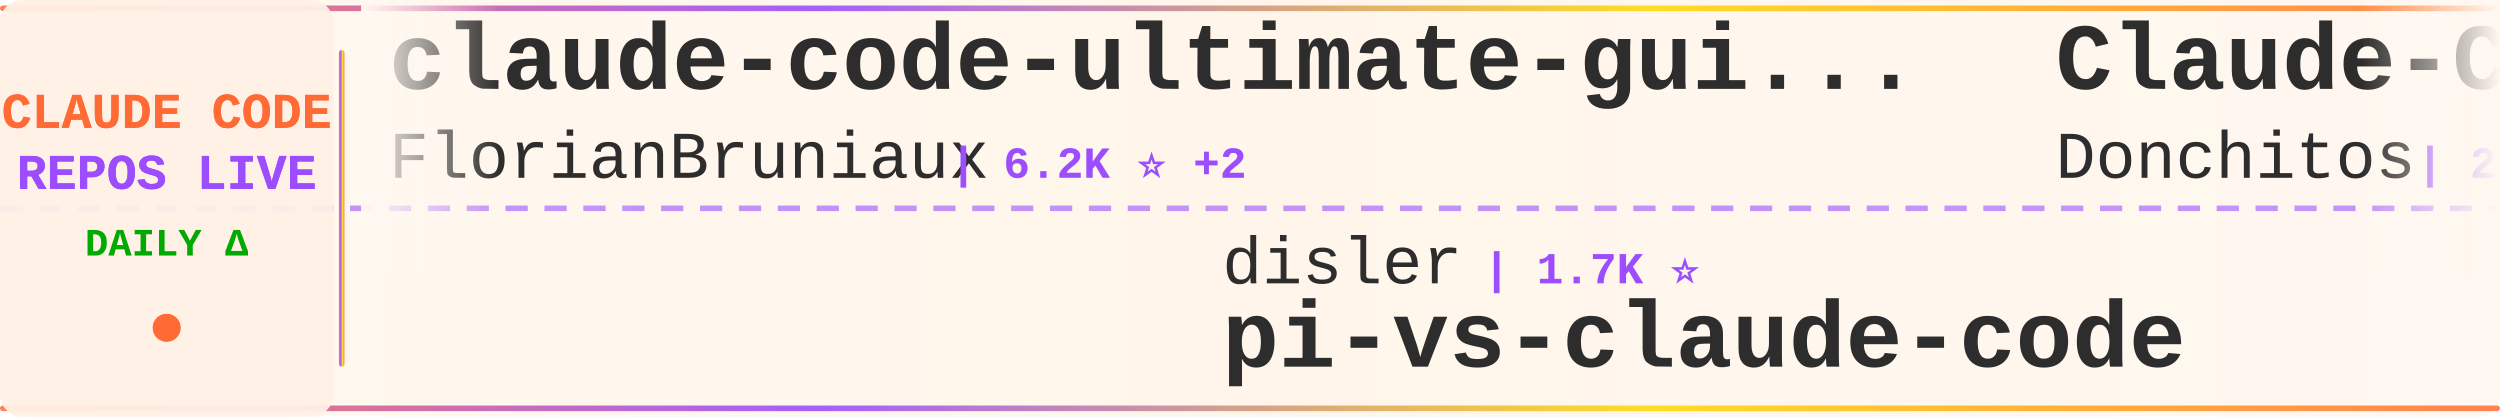
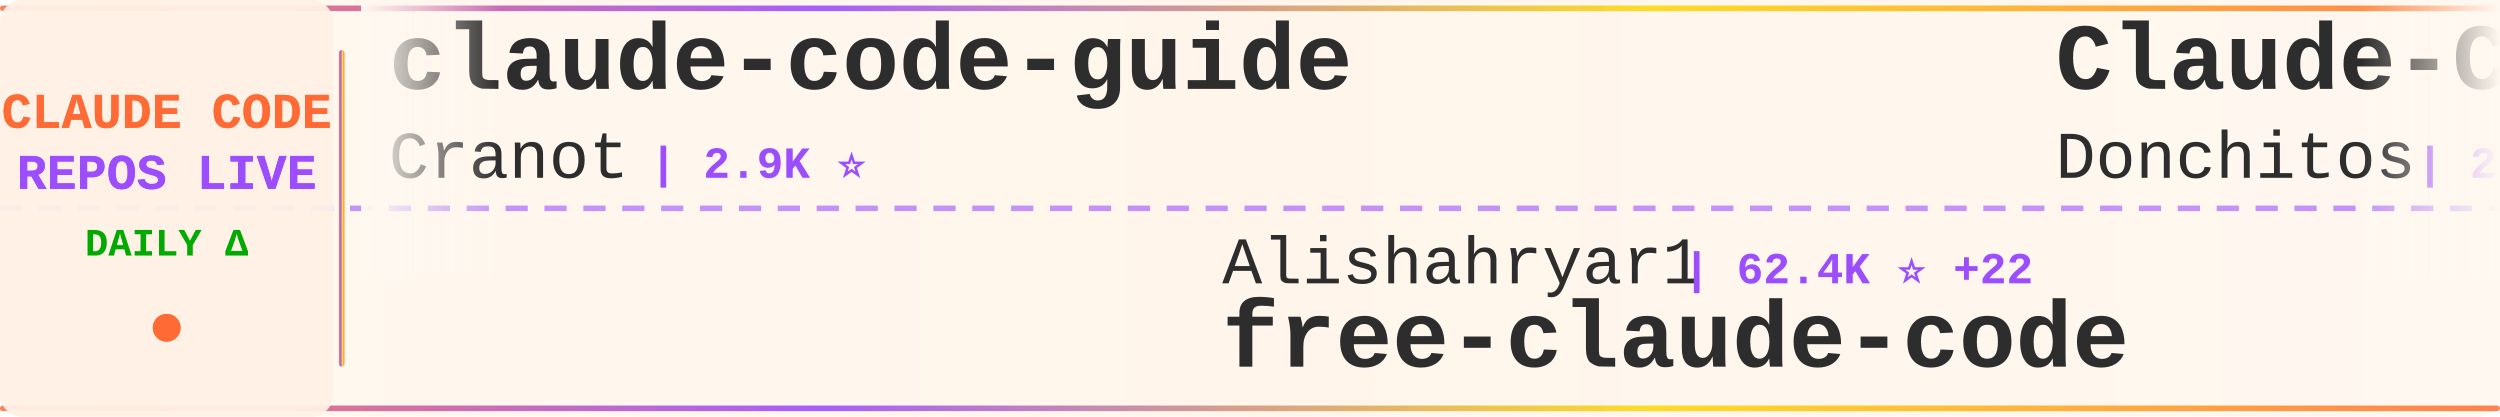
<svg xmlns="http://www.w3.org/2000/svg" width="900" height="150">
  <defs>
    <linearGradient id="tickerBg" x1="0%" y1="0%" x2="100%" y2="0%">
      <stop offset="0%" style="stop-color:#fff8f0;stop-opacity:0.98" />
      <stop offset="50%" style="stop-color:#fff5eb;stop-opacity:1" />
      <stop offset="100%" style="stop-color:#fff8f0;stop-opacity:0.98" />
    </linearGradient>
    <linearGradient id="borderGrad" x1="0%" y1="0%" x2="100%" y2="0%">
      <stop offset="0%" style="stop-color:#FF6B35;stop-opacity:0.85">
        <animate attributeName="stop-opacity" values="0.85;1;0.85" dur="2s" repeatCount="indefinite" />
      </stop>
      <stop offset="33%" style="stop-color:#9C4EFF;stop-opacity:0.9">
        <animate attributeName="stop-opacity" values="0.9;1;0.9" dur="2.2s" repeatCount="indefinite" />
      </stop>
      <stop offset="66%" style="stop-color:#FFD700;stop-opacity:0.85">
        <animate attributeName="stop-opacity" values="0.85;1;0.85" dur="1.8s" repeatCount="indefinite" />
      </stop>
      <stop offset="100%" style="stop-color:#FF6B35;stop-opacity:0.85">
        <animate attributeName="stop-opacity" values="0.85;1;0.85" dur="2s" repeatCount="indefinite" />
      </stop>
    </linearGradient>
    <filter id="textGlow">
      <feGaussianBlur stdDeviation="0.15" result="coloredBlur" />
      <feMerge>
        <feMergeNode in="coloredBlur" />
        <feMergeNode in="SourceGraphic" />
      </feMerge>
    </filter>
    <filter id="metricGlow">
      <feGaussianBlur stdDeviation="0.2" result="coloredBlur" />
      <feMerge>
        <feMergeNode in="coloredBlur" />
        <feMergeNode in="SourceGraphic" />
      </feMerge>
    </filter>
    <linearGradient id="leftFade" x1="0%" y1="0%" x2="100%" y2="0%">
      <stop offset="0%" style="stop-color:#fff8f0;stop-opacity:1" />
      <stop offset="100%" style="stop-color:#fff8f0;stop-opacity:0" />
    </linearGradient>
    <linearGradient id="rightFade" x1="0%" y1="0%" x2="100%" y2="0%">
      <stop offset="0%" style="stop-color:#fff8f0;stop-opacity:0" />
      <stop offset="100%" style="stop-color:#fff8f0;stop-opacity:1" />
    </linearGradient>
  </defs>
  <rect width="900" height="150" fill="url(#tickerBg)" rx="8" />
  <rect x="0" y="2" width="900" height="2" fill="url(#borderGrad)" rx="1" />
  <rect x="0" y="146" width="900" height="2" fill="url(#borderGrad)" rx="1" />
  <line x1="0" y1="75" x2="900" y2="75" stroke="#9C4EFF" stroke-width="2" stroke-dasharray="8 6" opacity="0.6" />
  <rect x="0" y="0" width="120" height="150" fill="#fff0e6" opacity="0.95" rx="8" />
  <text x="60" y="46" font-family="'Courier New', monospace" font-size="18" font-weight="bold" fill="#FF6B35" text-anchor="middle" filter="url(#textGlow)">
    CLAUDE CODE
  </text>
  <text x="60" y="68" font-family="'Courier New', monospace" font-size="18" font-weight="bold" fill="#9C4EFF" text-anchor="middle" filter="url(#textGlow)">
    REPOS LIVE
  </text>
  <text x="60" y="92" font-family="'Courier New', monospace" font-size="14" font-weight="bold" fill="#00aa00" text-anchor="middle">
    DAILY Δ
  </text>
  <circle cx="60" cy="118" r="5" fill="#FF6B35" filter="url(#metricGlow)">
    <animate attributeName="r" values="4;6;4" dur="1.5s" repeatCount="indefinite" />
    <animate attributeName="opacity" values="0.6;1;0.6" dur="1.5s" repeatCount="indefinite" />
  </circle>
  <rect x="122" y="18" width="2" height="114" fill="url(#borderGrad)" rx="1" />
  <clipPath id="tickerClip">
    <rect x="130" y="0" width="770" height="150" />
  </clipPath>
  <g clip-path="url(#tickerClip)">
    <g id="tickerItems">
      <animateTransform attributeName="transform" attributeType="XML" type="translate" from="0 0" to="-3000 0" dur="54s" repeatCount="indefinite" />
      <g transform="translate(0, 0)">
-         <text x="140" y="32" font-family="'Courier New', monospace" font-size="34" font-weight="bold" fill="#2d2d2d">claude-code-ultimate-gui...</text>
-         <text x="140" y="64" font-family="'Courier New', monospace" font-size="24" font-weight="normal" fill="#2d2d2d" opacity="1.0">FlorianBruniaux</text>
-         <text x="342" y="64" font-family="'Courier New', monospace" font-size="16" font-weight="bold" fill="#9C4EFF"> | 6.2K ⭐ +2</text>
+         <text x="140" y="32" font-family="'Courier New', monospace" font-size="34" font-weight="bold" fill="#2d2d2d">claude-code-guide</text>
+         <text x="140" y="64" font-family="'Courier New', monospace" font-size="24" font-weight="normal" fill="#2d2d2d" opacity="1.0">Cranot</text>
+         <text x="234" y="64" font-family="'Courier New', monospace" font-size="16" font-weight="bold" fill="#9C4EFF"> | 2.9K ⭐</text>
      </g>
      <g transform="translate(300, 0)">
-         <text x="140" y="102" font-family="'Courier New', monospace" font-size="24" font-weight="normal" fill="#2d2d2d" opacity="1.0">disler</text>
-         <text x="234" y="102" font-family="'Courier New', monospace" font-size="16" font-weight="bold" fill="#9C4EFF"> | 1.7K ⭐</text>
-         <text x="140" y="132" font-family="'Courier New', monospace" font-size="34" font-weight="bold" fill="#2d2d2d">pi-vs-claude-code</text>
+         <text x="140" y="102" font-family="'Courier New', monospace" font-size="24" font-weight="normal" fill="#2d2d2d" opacity="1.0">Alishahryar1</text>
+         <text x="306" y="102" font-family="'Courier New', monospace" font-size="16" font-weight="bold" fill="#9C4EFF"> | 62.4K ⭐ +22</text>
+         <text x="140" y="132" font-family="'Courier New', monospace" font-size="34" font-weight="bold" fill="#2d2d2d">free-claude-code</text>
      </g>
      <g transform="translate(600, 0)">
        <text x="140" y="32" font-family="'Courier New', monospace" font-size="34" font-weight="bold" fill="#2d2d2d">Claude-Code-Game-Studios</text>
        <text x="140" y="64" font-family="'Courier New', monospace" font-size="24" font-weight="normal" fill="#2d2d2d" opacity="1.0">Donchitos</text>
-         <text x="270" y="64" font-family="'Courier New', monospace" font-size="16" font-weight="bold" fill="#9C4EFF"> | 27.1K ⭐ +5</text>
+         <text x="270" y="64" font-family="'Courier New', monospace" font-size="16" font-weight="bold" fill="#9C4EFF"> | 27.1K ⭐ +4</text>
      </g>
      <g transform="translate(900, 0)">
-         <text x="140" y="102" font-family="'Courier New', monospace" font-size="24" font-weight="normal" fill="#2d2d2d" opacity="1.0">anthropics</text>
-         <text x="282" y="102" font-family="'Courier New', monospace" font-size="16" font-weight="bold" fill="#9C4EFF"> | 1.0K ⭐</text>
-         <text x="140" y="132" font-family="'Courier New', monospace" font-size="34" font-weight="bold" fill="#2d2d2d">claude-code-base-action</text>
+         <text x="140" y="102" font-family="'Courier New', monospace" font-size="24" font-weight="normal" fill="#2d2d2d" opacity="1.0">SeemSeam</text>
+         <text x="258" y="102" font-family="'Courier New', monospace" font-size="16" font-weight="bold" fill="#9C4EFF"> | 3.6K ⭐ +1</text>
+         <text x="140" y="132" font-family="'Courier New', monospace" font-size="34" font-weight="bold" fill="#2d2d2d">claude_codex_bridge</text>
      </g>
      <g transform="translate(1200, 0)">
-         <text x="140" y="32" font-family="'Courier New', monospace" font-size="34" font-weight="bold" fill="#2d2d2d">Claude-code</text>
-         <text x="140" y="64" font-family="'Courier New', monospace" font-size="24" font-weight="normal" fill="#2d2d2d" opacity="1.0">fazxes</text>
-         <text x="234" y="64" font-family="'Courier New', monospace" font-size="16" font-weight="bold" fill="#9C4EFF"> | 245 ⭐</text>
+         <text x="140" y="32" font-family="'Courier New', monospace" font-size="34" font-weight="bold" fill="#2d2d2d">everything-claude-code</text>
+         <text x="140" y="64" font-family="'Courier New', monospace" font-size="24" font-weight="normal" fill="#2d2d2d" opacity="1.0">WorldFlowAI</text>
+         <text x="294" y="64" font-family="'Courier New', monospace" font-size="16" font-weight="bold" fill="#9C4EFF"> | 5.2K ⭐ +10</text>
      </g>
      <g transform="translate(1500, 0)">
-         <text x="140" y="102" font-family="'Courier New', monospace" font-size="24" font-weight="normal" fill="#2d2d2d" opacity="1.0">VoltAgent</text>
-         <text x="270" y="102" font-family="'Courier New', monospace" font-size="16" font-weight="bold" fill="#9C4EFF"> | 25.9K ⭐ +4</text>
-         <text x="140" y="132" font-family="'Courier New', monospace" font-size="34" font-weight="bold" fill="#2d2d2d">awesome-claude-code-suba...</text>
+         <text x="140" y="102" font-family="'Courier New', monospace" font-size="24" font-weight="normal" fill="#2d2d2d" opacity="1.0">davila7</text>
+         <text x="246" y="102" font-family="'Courier New', monospace" font-size="16" font-weight="bold" fill="#9C4EFF"> | 32.8K ⭐ -1</text>
+         <text x="140" y="132" font-family="'Courier New', monospace" font-size="34" font-weight="bold" fill="#2d2d2d">claude-code-templates</text>
      </g>
      <g transform="translate(1800, 0)">
-         <text x="140" y="32" font-family="'Courier New', monospace" font-size="34" font-weight="bold" fill="#2d2d2d">claude-coder</text>
-         <text x="140" y="64" font-family="'Courier New', monospace" font-size="24" font-weight="normal" fill="#2d2d2d" opacity="1.0">kodu-ai</text>
-         <text x="246" y="64" font-family="'Courier New', monospace" font-size="16" font-weight="bold" fill="#9C4EFF"> | 5.2K ⭐</text>
+         <text x="140" y="32" font-family="'Courier New', monospace" font-size="34" font-weight="bold" fill="#2d2d2d">claude-code-settings</text>
+         <text x="140" y="64" font-family="'Courier New', monospace" font-size="24" font-weight="normal" fill="#2d2d2d" opacity="1.0">feiskyer</text>
+         <text x="258" y="64" font-family="'Courier New', monospace" font-size="16" font-weight="bold" fill="#9C4EFF"> | 1.7K ⭐</text>
      </g>
      <g transform="translate(2100, 0)">
-         <text x="140" y="102" font-family="'Courier New', monospace" font-size="24" font-weight="normal" fill="#2d2d2d" opacity="1.0">ChrisWiles</text>
-         <text x="282" y="102" font-family="'Courier New', monospace" font-size="16" font-weight="bold" fill="#9C4EFF"> | 6.1K ⭐</text>
-         <text x="140" y="132" font-family="'Courier New', monospace" font-size="34" font-weight="bold" fill="#2d2d2d">claude-code-showcase</text>
+         <text x="140" y="102" font-family="'Courier New', monospace" font-size="24" font-weight="normal" fill="#2d2d2d" opacity="1.0">kodu-ai</text>
+         <text x="246" y="102" font-family="'Courier New', monospace" font-size="16" font-weight="bold" fill="#9C4EFF"> | 5.2K ⭐ -1</text>
+         <text x="140" y="132" font-family="'Courier New', monospace" font-size="34" font-weight="bold" fill="#2d2d2d">claude-coder</text>
      </g>
      <g transform="translate(2400, 0)">
-         <text x="140" y="32" font-family="'Courier New', monospace" font-size="34" font-weight="bold" fill="#2d2d2d">claude-code-templates</text>
-         <text x="140" y="64" font-family="'Courier New', monospace" font-size="24" font-weight="normal" fill="#2d2d2d" opacity="1.0">davila7</text>
-         <text x="246" y="64" font-family="'Courier New', monospace" font-size="16" font-weight="bold" fill="#9C4EFF"> | 32.8K ⭐ +3</text>
+         <text x="140" y="32" font-family="'Courier New', monospace" font-size="34" font-weight="bold" fill="#2d2d2d">claude-code-source</text>
+         <text x="140" y="64" font-family="'Courier New', monospace" font-size="24" font-weight="normal" fill="#2d2d2d" opacity="1.0">AprilNEA</text>
+         <text x="258" y="64" font-family="'Courier New', monospace" font-size="16" font-weight="bold" fill="#9C4EFF"> | 394 ⭐</text>
      </g>
      <g transform="translate(2700, 0)">
-         <text x="140" y="102" font-family="'Courier New', monospace" font-size="24" font-weight="normal" fill="#2d2d2d" opacity="1.0">overwirehq</text>
-         <text x="282" y="102" font-family="'Courier New', monospace" font-size="16" font-weight="bold" fill="#9C4EFF"> | 2.8K ⭐</text>
-         <text x="140" y="132" font-family="'Courier New', monospace" font-size="34" font-weight="bold" fill="#2d2d2d">claude-code-telegram</text>
+         <text x="140" y="102" font-family="'Courier New', monospace" font-size="24" font-weight="normal" fill="#2d2d2d" opacity="1.0">fazxes</text>
+         <text x="234" y="102" font-family="'Courier New', monospace" font-size="16" font-weight="bold" fill="#9C4EFF"> | 245 ⭐</text>
+         <text x="140" y="132" font-family="'Courier New', monospace" font-size="34" font-weight="bold" fill="#2d2d2d">Claude-code</text>
      </g>
      <g transform="translate(3000, 0)">
-         <text x="140" y="32" font-family="'Courier New', monospace" font-size="34" font-weight="bold" fill="#2d2d2d">claude-code-ultimate-gui...</text>
-         <text x="140" y="64" font-family="'Courier New', monospace" font-size="24" font-weight="normal" fill="#2d2d2d" opacity="1.0">FlorianBruniaux</text>
-         <text x="342" y="64" font-family="'Courier New', monospace" font-size="16" font-weight="bold" fill="#9C4EFF"> | 6.2K ⭐ +2</text>
+         <text x="140" y="32" font-family="'Courier New', monospace" font-size="34" font-weight="bold" fill="#2d2d2d">claude-code-guide</text>
+         <text x="140" y="64" font-family="'Courier New', monospace" font-size="24" font-weight="normal" fill="#2d2d2d" opacity="1.0">Cranot</text>
+         <text x="234" y="64" font-family="'Courier New', monospace" font-size="16" font-weight="bold" fill="#9C4EFF"> | 2.9K ⭐</text>
      </g>
      <g transform="translate(3300, 0)">
-         <text x="140" y="102" font-family="'Courier New', monospace" font-size="24" font-weight="normal" fill="#2d2d2d" opacity="1.0">disler</text>
-         <text x="234" y="102" font-family="'Courier New', monospace" font-size="16" font-weight="bold" fill="#9C4EFF"> | 1.7K ⭐</text>
-         <text x="140" y="132" font-family="'Courier New', monospace" font-size="34" font-weight="bold" fill="#2d2d2d">pi-vs-claude-code</text>
+         <text x="140" y="102" font-family="'Courier New', monospace" font-size="24" font-weight="normal" fill="#2d2d2d" opacity="1.0">Alishahryar1</text>
+         <text x="306" y="102" font-family="'Courier New', monospace" font-size="16" font-weight="bold" fill="#9C4EFF"> | 62.4K ⭐ +22</text>
+         <text x="140" y="132" font-family="'Courier New', monospace" font-size="34" font-weight="bold" fill="#2d2d2d">free-claude-code</text>
      </g>
      <g transform="translate(3600, 0)">
        <text x="140" y="32" font-family="'Courier New', monospace" font-size="34" font-weight="bold" fill="#2d2d2d">Claude-Code-Game-Studios</text>
        <text x="140" y="64" font-family="'Courier New', monospace" font-size="24" font-weight="normal" fill="#2d2d2d" opacity="1.0">Donchitos</text>
-         <text x="270" y="64" font-family="'Courier New', monospace" font-size="16" font-weight="bold" fill="#9C4EFF"> | 27.1K ⭐ +5</text>
+         <text x="270" y="64" font-family="'Courier New', monospace" font-size="16" font-weight="bold" fill="#9C4EFF"> | 27.1K ⭐ +4</text>
      </g>
      <g transform="translate(3900, 0)">
-         <text x="140" y="102" font-family="'Courier New', monospace" font-size="24" font-weight="normal" fill="#2d2d2d" opacity="1.0">anthropics</text>
-         <text x="282" y="102" font-family="'Courier New', monospace" font-size="16" font-weight="bold" fill="#9C4EFF"> | 1.0K ⭐</text>
-         <text x="140" y="132" font-family="'Courier New', monospace" font-size="34" font-weight="bold" fill="#2d2d2d">claude-code-base-action</text>
+         <text x="140" y="102" font-family="'Courier New', monospace" font-size="24" font-weight="normal" fill="#2d2d2d" opacity="1.0">SeemSeam</text>
+         <text x="258" y="102" font-family="'Courier New', monospace" font-size="16" font-weight="bold" fill="#9C4EFF"> | 3.6K ⭐ +1</text>
+         <text x="140" y="132" font-family="'Courier New', monospace" font-size="34" font-weight="bold" fill="#2d2d2d">claude_codex_bridge</text>
      </g>
    </g>
  </g>
  <rect x="130" y="0" width="50" height="100" fill="url(#leftFade)" />
  <rect x="850" y="0" width="50" height="100" fill="url(#rightFade)" />
</svg>
